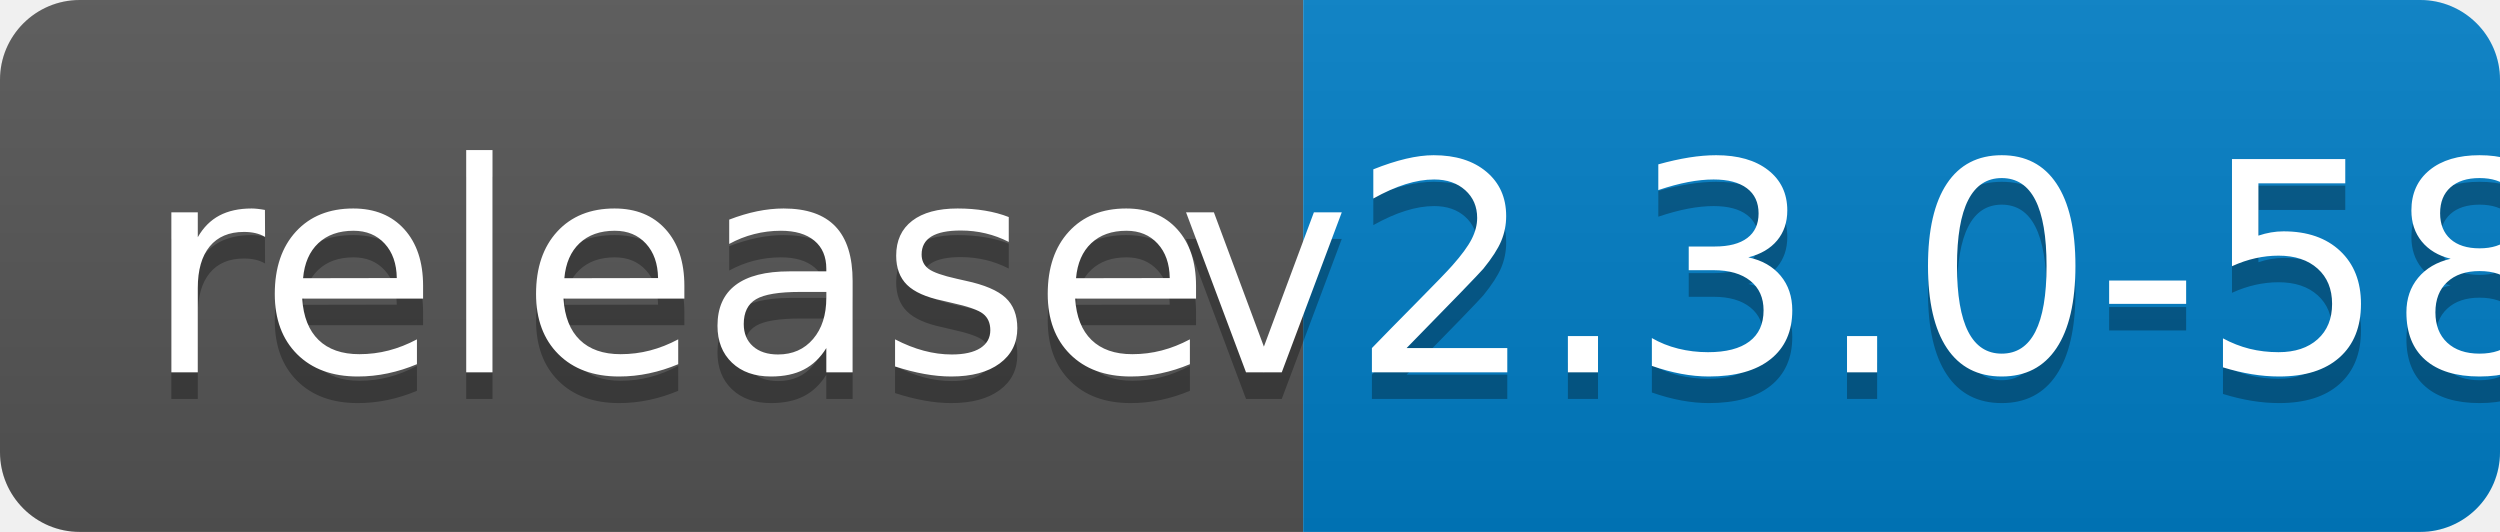
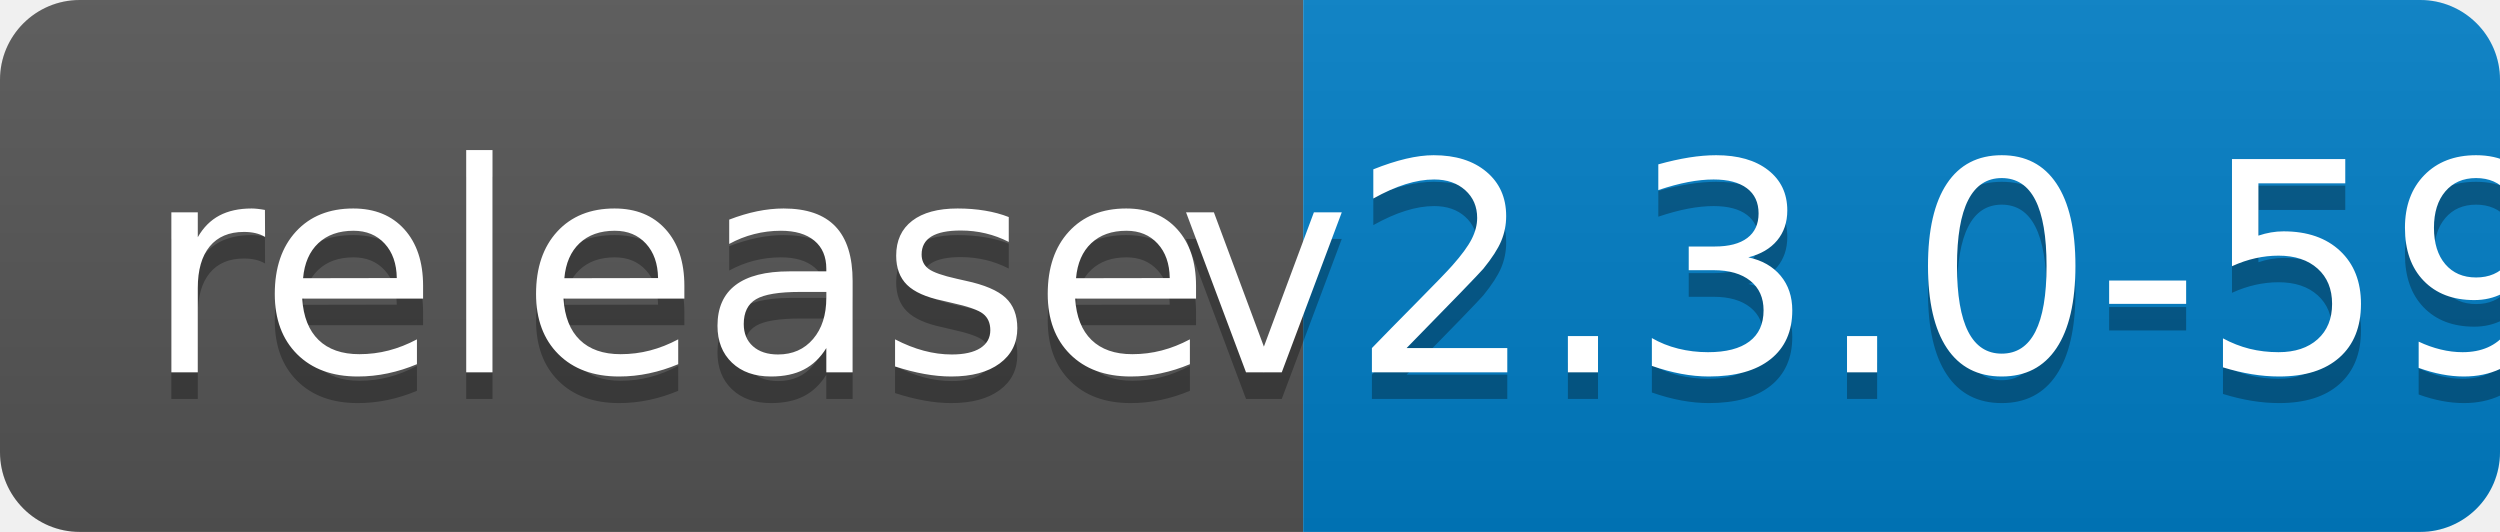
<svg xmlns="http://www.w3.org/2000/svg" width="94" height="20">
  <linearGradient id="b" x2="0" y2="100%">
    <stop offset="0" stop-color="#bbb" stop-opacity=".1" />
    <stop offset="1" stop-opacity=".1" />
  </linearGradient>
  <clipPath id="a">
    <rect width="94" height="20" rx="3" fill="#fff" />
  </clipPath>
  <g clip-path="url(#a)">
    <path fill="#555" d="M0 0h49v20H0z" />
    <path fill="#007ec6" d="M49 0h45v20H49z" />
    <path fill="url(#b)" d="M0 0h94v20H0z" />
  </g>
  <g fill="#fff" text-anchor="middle" font-family="DejaVu Sans,Verdana,Geneva,sans-serif" font-size="110">
    <text x="255" y="150" fill="#010101" fill-opacity=".3" transform="scale(.1)" textLength="390">release</text>
    <text x="255" y="140" transform="scale(.1)" textLength="390">release</text>
-     <text x="705" y="150" fill="#010101" fill-opacity=".3" transform="scale(.1)" textLength="350">v2.3.0-58</text>
-     <text x="705" y="140" transform="scale(.1)" textLength="350">v2.3.0-58</text>
+     <text x="705" y="150" fill="#010101" fill-opacity=".3" transform="scale(.1)" textLength="350">v2.3.0-59</text>
+     <text x="705" y="140" transform="scale(.1)" textLength="350">v2.3.0-59</text>
  </g>
</svg>
